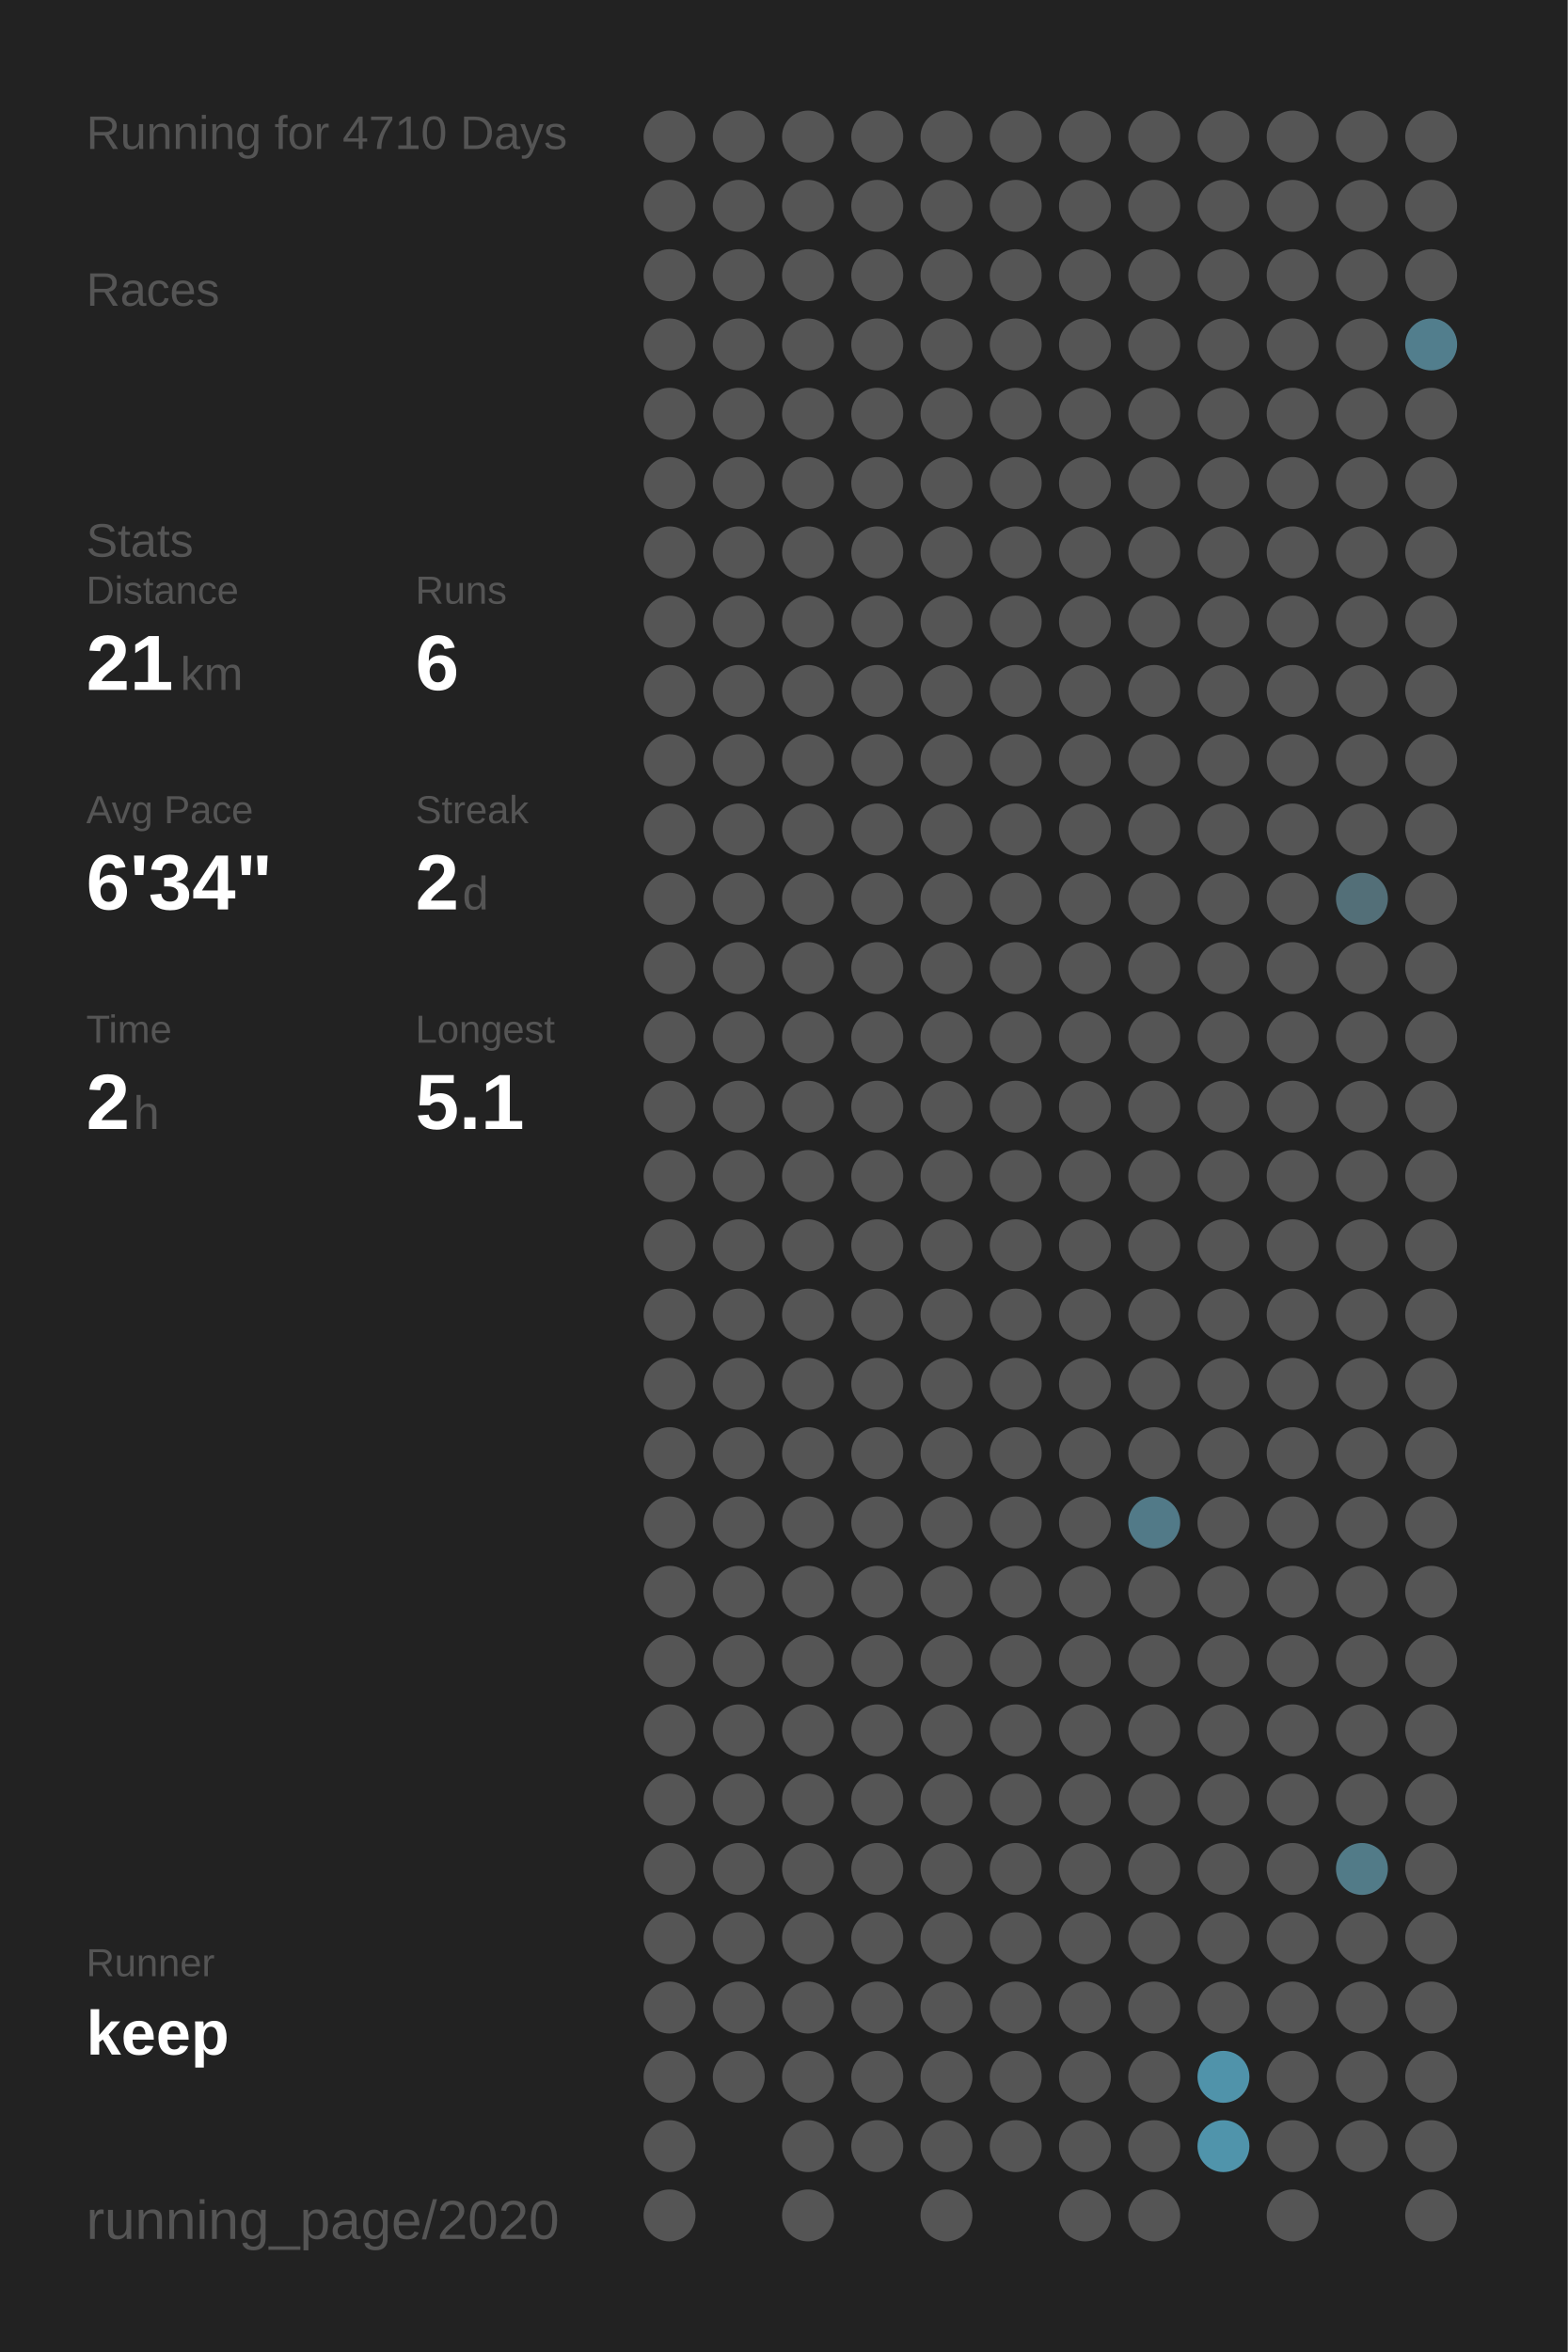
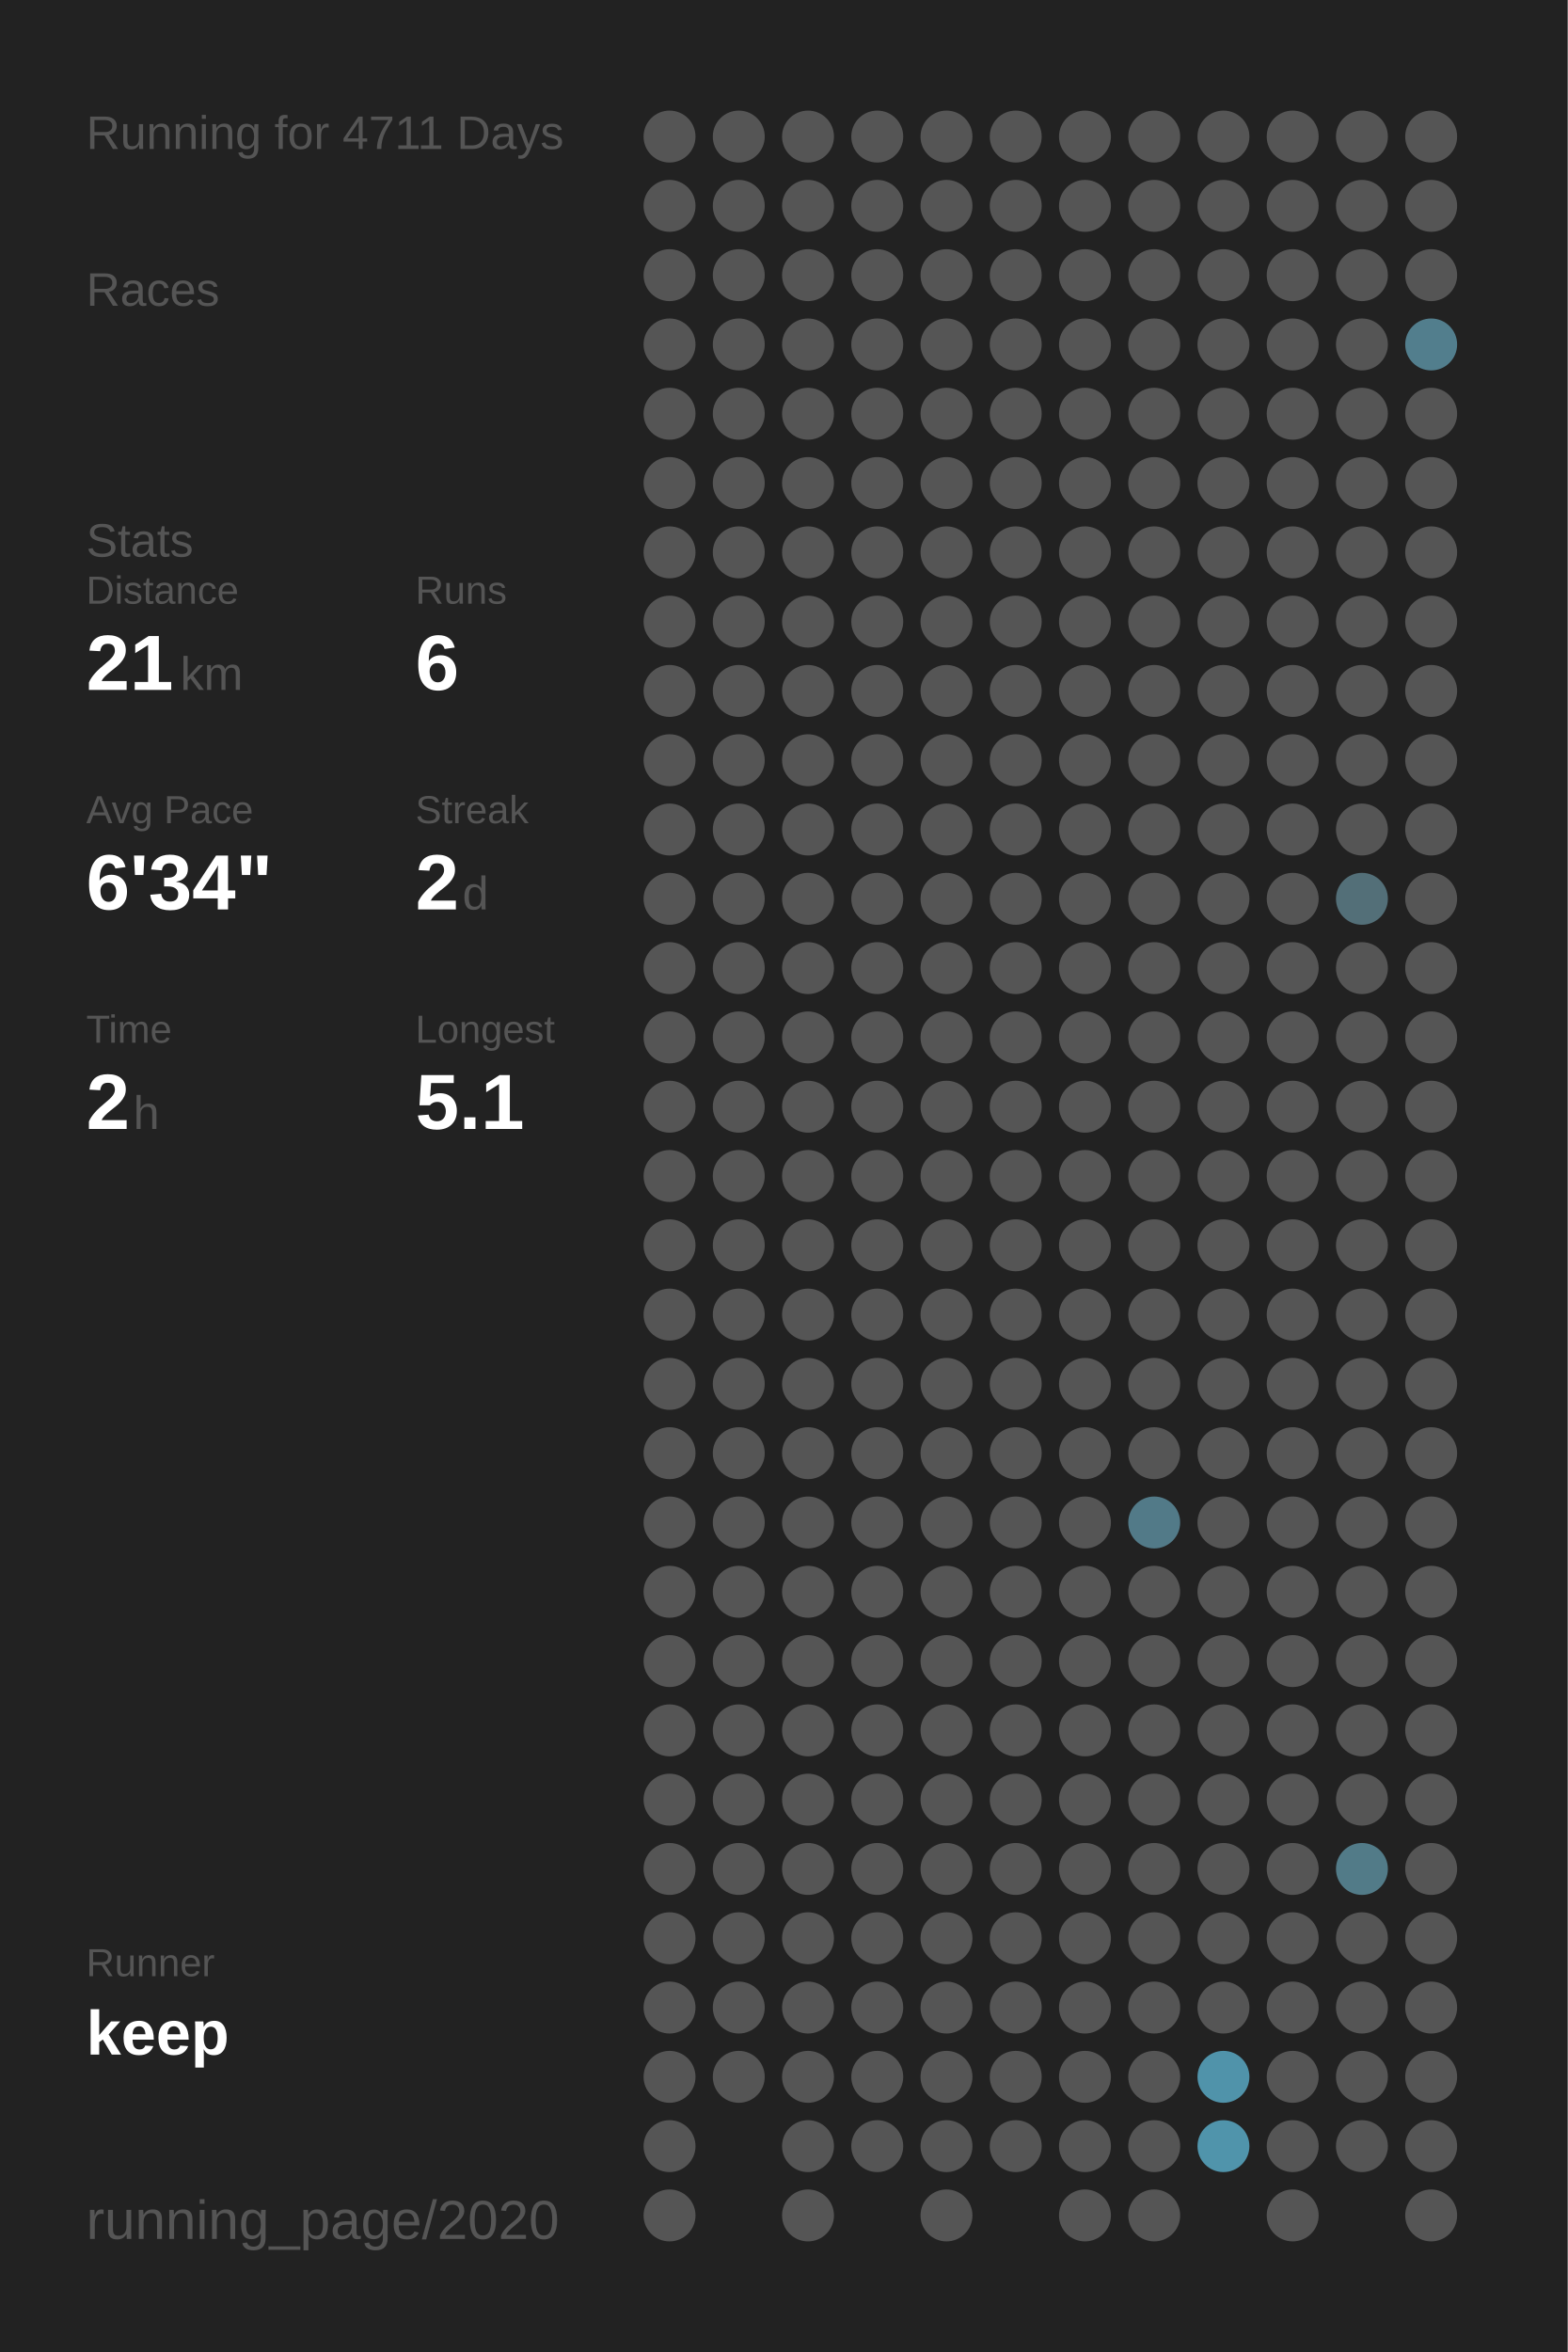
<svg xmlns="http://www.w3.org/2000/svg" baseProfile="full" height="300mm" version="1.1" viewBox="0,0,200,300" width="200mm">
  <defs />
  <rect fill="#222222" height="300" width="200" x="0" y="0" />
-   <text fill="#555555" style="font-size:6px; font-family:Arial;" x="11" y="19">Running for 4710 Days</text>
+   <text fill="#555555" style="font-size:6px; font-family:Arial;" x="11" y="19">Running for 4711 Days</text>
  <text fill="#555555" style="font-size:6px; font-family:Arial;" x="11" y="39">Races</text>
  <text fill="#555555" style="font-size:6px; font-family:Arial;" x="11" y="71">Stats</text>
  <text fill="#555555" style="font-size:5px; font-family:Arial;" x="11" y="77">Distance</text>
  <text fill="#FFFFFF" style="font-size:10px; font-family:Arial; font-weight:bold;" x="11" y="88">21</text>
  <text fill="#555555" style="font-size:6px; font-family:Arial;" x="23" y="88">km</text>
  <text fill="#555555" style="font-size:5px; font-family:Arial;" x="53" y="77">Runs</text>
  <text fill="#FFFFFF" style="font-size:10px; font-family:Arial; font-weight:bold;" x="53" y="88">6</text>
  <text fill="#555555" style="font-size:5px; font-family:Arial;" x="11" y="105">Avg Pace</text>
  <text fill="#FFFFFF" style="font-size:10px; font-family:Arial; font-weight:bold;" x="11" y="116">6'34"</text>
  <text fill="#555555" style="font-size:5px; font-family:Arial;" x="53" y="105">Streak</text>
  <text fill="#FFFFFF" style="font-size:10px; font-family:Arial; font-weight:bold;" x="53" y="116">2</text>
  <text fill="#555555" style="font-size:6px; font-family:Arial;" x="59" y="116">d</text>
  <text fill="#555555" style="font-size:5px; font-family:Arial;" x="11" y="133">Time</text>
  <text fill="#FFFFFF" style="font-size:10px; font-family:Arial; font-weight:bold;" x="11" y="144">2</text>
  <text fill="#555555" style="font-size:6px; font-family:Arial;" x="17" y="144">h</text>
  <text fill="#555555" style="font-size:5px; font-family:Arial;" x="53" y="133">Longest</text>
  <text fill="#FFFFFF" style="font-size:10px; font-family:Arial; font-weight:bold;" x="53" y="144">5.1</text>
  <text fill="#555555" style="font-size:5px; font-family:Arial;" x="11" y="252.065">Runner</text>
  <text fill="#FFFFFF" style="font-size:8px; font-family:Arial; font-weight:bold;" x="11" y="262.065">keep</text>
  <text fill="#555555" style="font-size:7px; font-family:Arial;" x="11" y="285.581">running_page/2020</text>
  <circle cx="85.417" cy="17.419" fill="#555555" r="3.312" />
  <circle cx="85.417" cy="26.258" fill="#555555" r="3.312" />
  <circle cx="85.417" cy="35.097" fill="#555555" r="3.312" />
  <circle cx="85.417" cy="43.935" fill="#555555" r="3.312" />
  <circle cx="85.417" cy="52.774" fill="#555555" r="3.312" />
  <circle cx="85.417" cy="61.613" fill="#555555" r="3.312" />
  <circle cx="85.417" cy="70.452" fill="#555555" r="3.312" />
  <circle cx="85.417" cy="79.29" fill="#555555" r="3.312" />
  <circle cx="85.417" cy="88.129" fill="#555555" r="3.312" />
  <circle cx="85.417" cy="96.968" fill="#555555" r="3.312" />
  <circle cx="85.417" cy="105.806" fill="#555555" r="3.312" />
  <circle cx="85.417" cy="114.645" fill="#555555" r="3.312" />
  <circle cx="85.417" cy="123.484" fill="#555555" r="3.312" />
  <circle cx="85.417" cy="132.323" fill="#555555" r="3.312" />
  <circle cx="85.417" cy="141.161" fill="#555555" r="3.312" />
  <circle cx="85.417" cy="150" fill="#555555" r="3.312" />
  <circle cx="85.417" cy="158.839" fill="#555555" r="3.312" />
  <circle cx="85.417" cy="167.677" fill="#555555" r="3.312" />
  <circle cx="85.417" cy="176.516" fill="#555555" r="3.312" />
  <circle cx="85.417" cy="185.355" fill="#555555" r="3.312" />
  <circle cx="85.417" cy="194.194" fill="#555555" r="3.312" />
  <circle cx="85.417" cy="203.032" fill="#555555" r="3.312" />
  <circle cx="85.417" cy="211.871" fill="#555555" r="3.312" />
  <circle cx="85.417" cy="220.71" fill="#555555" r="3.312" />
  <circle cx="85.417" cy="229.548" fill="#555555" r="3.312" />
  <circle cx="85.417" cy="238.387" fill="#555555" r="3.312" />
  <circle cx="85.417" cy="247.226" fill="#555555" r="3.312" />
  <circle cx="85.417" cy="256.065" fill="#555555" r="3.312" />
  <circle cx="85.417" cy="264.903" fill="#555555" r="3.312" />
  <circle cx="85.417" cy="273.742" fill="#555555" r="3.312" />
  <circle cx="85.417" cy="282.581" fill="#555555" r="3.312" />
  <circle cx="94.25" cy="17.419" fill="#555555" r="3.312" />
  <circle cx="94.25" cy="26.258" fill="#555555" r="3.312" />
  <circle cx="94.25" cy="35.097" fill="#555555" r="3.312" />
  <circle cx="94.25" cy="43.935" fill="#555555" r="3.312" />
  <circle cx="94.25" cy="52.774" fill="#555555" r="3.312" />
  <circle cx="94.25" cy="61.613" fill="#555555" r="3.312" />
  <circle cx="94.25" cy="70.452" fill="#555555" r="3.312" />
  <circle cx="94.25" cy="79.29" fill="#555555" r="3.312" />
  <circle cx="94.25" cy="88.129" fill="#555555" r="3.312" />
  <circle cx="94.25" cy="96.968" fill="#555555" r="3.312" />
  <circle cx="94.25" cy="105.806" fill="#555555" r="3.312" />
  <circle cx="94.25" cy="114.645" fill="#555555" r="3.312" />
  <circle cx="94.25" cy="123.484" fill="#555555" r="3.312" />
  <circle cx="94.25" cy="132.323" fill="#555555" r="3.312" />
  <circle cx="94.25" cy="141.161" fill="#555555" r="3.312" />
  <circle cx="94.25" cy="150" fill="#555555" r="3.312" />
  <circle cx="94.25" cy="158.839" fill="#555555" r="3.312" />
  <circle cx="94.25" cy="167.677" fill="#555555" r="3.312" />
  <circle cx="94.25" cy="176.516" fill="#555555" r="3.312" />
  <circle cx="94.25" cy="185.355" fill="#555555" r="3.312" />
  <circle cx="94.25" cy="194.194" fill="#555555" r="3.312" />
  <circle cx="94.25" cy="203.032" fill="#555555" r="3.312" />
  <circle cx="94.25" cy="211.871" fill="#555555" r="3.312" />
  <circle cx="94.25" cy="220.71" fill="#555555" r="3.312" />
  <circle cx="94.25" cy="229.548" fill="#555555" r="3.312" />
  <circle cx="94.25" cy="238.387" fill="#555555" r="3.312" />
  <circle cx="94.25" cy="247.226" fill="#555555" r="3.312" />
  <circle cx="94.25" cy="256.065" fill="#555555" r="3.312" />
  <circle cx="94.25" cy="264.903" fill="#555555" r="3.312" />
  <circle cx="103.083" cy="17.419" fill="#555555" r="3.312" />
  <circle cx="103.083" cy="26.258" fill="#555555" r="3.312" />
  <circle cx="103.083" cy="35.097" fill="#555555" r="3.312" />
  <circle cx="103.083" cy="43.935" fill="#555555" r="3.312" />
  <circle cx="103.083" cy="52.774" fill="#555555" r="3.312" />
  <circle cx="103.083" cy="61.613" fill="#555555" r="3.312" />
  <circle cx="103.083" cy="70.452" fill="#555555" r="3.312" />
  <circle cx="103.083" cy="79.29" fill="#555555" r="3.312" />
  <circle cx="103.083" cy="88.129" fill="#555555" r="3.312" />
  <circle cx="103.083" cy="96.968" fill="#555555" r="3.312" />
  <circle cx="103.083" cy="105.806" fill="#555555" r="3.312" />
  <circle cx="103.083" cy="114.645" fill="#555555" r="3.312" />
  <circle cx="103.083" cy="123.484" fill="#555555" r="3.312" />
  <circle cx="103.083" cy="132.323" fill="#555555" r="3.312" />
  <circle cx="103.083" cy="141.161" fill="#555555" r="3.312" />
  <circle cx="103.083" cy="150" fill="#555555" r="3.312" />
  <circle cx="103.083" cy="158.839" fill="#555555" r="3.312" />
  <circle cx="103.083" cy="167.677" fill="#555555" r="3.312" />
  <circle cx="103.083" cy="176.516" fill="#555555" r="3.312" />
  <circle cx="103.083" cy="185.355" fill="#555555" r="3.312" />
  <circle cx="103.083" cy="194.194" fill="#555555" r="3.312" />
  <circle cx="103.083" cy="203.032" fill="#555555" r="3.312" />
  <circle cx="103.083" cy="211.871" fill="#555555" r="3.312" />
  <circle cx="103.083" cy="220.71" fill="#555555" r="3.312" />
  <circle cx="103.083" cy="229.548" fill="#555555" r="3.312" />
  <circle cx="103.083" cy="238.387" fill="#555555" r="3.312" />
  <circle cx="103.083" cy="247.226" fill="#555555" r="3.312" />
  <circle cx="103.083" cy="256.065" fill="#555555" r="3.312" />
  <circle cx="103.083" cy="264.903" fill="#555555" r="3.312" />
  <circle cx="103.083" cy="273.742" fill="#555555" r="3.312" />
  <circle cx="103.083" cy="282.581" fill="#555555" r="3.312" />
  <circle cx="111.917" cy="17.419" fill="#555555" r="3.312" />
  <circle cx="111.917" cy="26.258" fill="#555555" r="3.312" />
  <circle cx="111.917" cy="35.097" fill="#555555" r="3.312" />
  <circle cx="111.917" cy="43.935" fill="#555555" r="3.312" />
  <circle cx="111.917" cy="52.774" fill="#555555" r="3.312" />
  <circle cx="111.917" cy="61.613" fill="#555555" r="3.312" />
  <circle cx="111.917" cy="70.452" fill="#555555" r="3.312" />
  <circle cx="111.917" cy="79.29" fill="#555555" r="3.312" />
  <circle cx="111.917" cy="88.129" fill="#555555" r="3.312" />
  <circle cx="111.917" cy="96.968" fill="#555555" r="3.312" />
  <circle cx="111.917" cy="105.806" fill="#555555" r="3.312" />
  <circle cx="111.917" cy="114.645" fill="#555555" r="3.312" />
  <circle cx="111.917" cy="123.484" fill="#555555" r="3.312" />
  <circle cx="111.917" cy="132.323" fill="#555555" r="3.312" />
  <circle cx="111.917" cy="141.161" fill="#555555" r="3.312" />
  <circle cx="111.917" cy="150" fill="#555555" r="3.312" />
  <circle cx="111.917" cy="158.839" fill="#555555" r="3.312" />
  <circle cx="111.917" cy="167.677" fill="#555555" r="3.312" />
  <circle cx="111.917" cy="176.516" fill="#555555" r="3.312" />
  <circle cx="111.917" cy="185.355" fill="#555555" r="3.312" />
  <circle cx="111.917" cy="194.194" fill="#555555" r="3.312" />
  <circle cx="111.917" cy="203.032" fill="#555555" r="3.312" />
  <circle cx="111.917" cy="211.871" fill="#555555" r="3.312" />
  <circle cx="111.917" cy="220.71" fill="#555555" r="3.312" />
  <circle cx="111.917" cy="229.548" fill="#555555" r="3.312" />
  <circle cx="111.917" cy="238.387" fill="#555555" r="3.312" />
  <circle cx="111.917" cy="247.226" fill="#555555" r="3.312" />
  <circle cx="111.917" cy="256.065" fill="#555555" r="3.312" />
  <circle cx="111.917" cy="264.903" fill="#555555" r="3.312" />
  <circle cx="111.917" cy="273.742" fill="#555555" r="3.312" />
  <circle cx="120.75" cy="17.419" fill="#555555" r="3.312" />
  <circle cx="120.75" cy="26.258" fill="#555555" r="3.312" />
  <circle cx="120.75" cy="35.097" fill="#555555" r="3.312" />
  <circle cx="120.75" cy="43.935" fill="#555555" r="3.312" />
  <circle cx="120.75" cy="52.774" fill="#555555" r="3.312" />
  <circle cx="120.75" cy="61.613" fill="#555555" r="3.312" />
  <circle cx="120.75" cy="70.452" fill="#555555" r="3.312" />
  <circle cx="120.75" cy="79.29" fill="#555555" r="3.312" />
  <circle cx="120.75" cy="88.129" fill="#555555" r="3.312" />
  <circle cx="120.75" cy="96.968" fill="#555555" r="3.312" />
  <circle cx="120.75" cy="105.806" fill="#555555" r="3.312" />
  <circle cx="120.75" cy="114.645" fill="#555555" r="3.312" />
  <circle cx="120.75" cy="123.484" fill="#555555" r="3.312" />
  <circle cx="120.75" cy="132.323" fill="#555555" r="3.312" />
  <circle cx="120.75" cy="141.161" fill="#555555" r="3.312" />
  <circle cx="120.75" cy="150" fill="#555555" r="3.312" />
  <circle cx="120.75" cy="158.839" fill="#555555" r="3.312" />
  <circle cx="120.75" cy="167.677" fill="#555555" r="3.312" />
  <circle cx="120.75" cy="176.516" fill="#555555" r="3.312" />
  <circle cx="120.75" cy="185.355" fill="#555555" r="3.312" />
  <circle cx="120.75" cy="194.194" fill="#555555" r="3.312" />
  <circle cx="120.75" cy="203.032" fill="#555555" r="3.312" />
  <circle cx="120.75" cy="211.871" fill="#555555" r="3.312" />
  <circle cx="120.75" cy="220.71" fill="#555555" r="3.312" />
  <circle cx="120.75" cy="229.548" fill="#555555" r="3.312" />
  <circle cx="120.75" cy="238.387" fill="#555555" r="3.312" />
  <circle cx="120.75" cy="247.226" fill="#555555" r="3.312" />
  <circle cx="120.75" cy="256.065" fill="#555555" r="3.312" />
  <circle cx="120.75" cy="264.903" fill="#555555" r="3.312" />
  <circle cx="120.75" cy="273.742" fill="#555555" r="3.312" />
  <circle cx="120.75" cy="282.581" fill="#555555" r="3.312" />
  <circle cx="129.583" cy="17.419" fill="#555555" r="3.312" />
  <circle cx="129.583" cy="26.258" fill="#555555" r="3.312" />
  <circle cx="129.583" cy="35.097" fill="#555555" r="3.312" />
  <circle cx="129.583" cy="43.935" fill="#555555" r="3.312" />
  <circle cx="129.583" cy="52.774" fill="#555555" r="3.312" />
  <circle cx="129.583" cy="61.613" fill="#555555" r="3.312" />
  <circle cx="129.583" cy="70.452" fill="#555555" r="3.312" />
  <circle cx="129.583" cy="79.29" fill="#555555" r="3.312" />
  <circle cx="129.583" cy="88.129" fill="#555555" r="3.312" />
  <circle cx="129.583" cy="96.968" fill="#555555" r="3.312" />
  <circle cx="129.583" cy="105.806" fill="#555555" r="3.312" />
  <circle cx="129.583" cy="114.645" fill="#555555" r="3.312" />
  <circle cx="129.583" cy="123.484" fill="#555555" r="3.312" />
  <circle cx="129.583" cy="132.323" fill="#555555" r="3.312" />
  <circle cx="129.583" cy="141.161" fill="#555555" r="3.312" />
  <circle cx="129.583" cy="150" fill="#555555" r="3.312" />
  <circle cx="129.583" cy="158.839" fill="#555555" r="3.312" />
  <circle cx="129.583" cy="167.677" fill="#555555" r="3.312" />
  <circle cx="129.583" cy="176.516" fill="#555555" r="3.312" />
  <circle cx="129.583" cy="185.355" fill="#555555" r="3.312" />
  <circle cx="129.583" cy="194.194" fill="#555555" r="3.312" />
  <circle cx="129.583" cy="203.032" fill="#555555" r="3.312" />
  <circle cx="129.583" cy="211.871" fill="#555555" r="3.312" />
  <circle cx="129.583" cy="220.71" fill="#555555" r="3.312" />
  <circle cx="129.583" cy="229.548" fill="#555555" r="3.312" />
  <circle cx="129.583" cy="238.387" fill="#555555" r="3.312" />
  <circle cx="129.583" cy="247.226" fill="#555555" r="3.312" />
  <circle cx="129.583" cy="256.065" fill="#555555" r="3.312" />
  <circle cx="129.583" cy="264.903" fill="#555555" r="3.312" />
  <circle cx="129.583" cy="273.742" fill="#555555" r="3.312" />
  <circle cx="138.417" cy="17.419" fill="#555555" r="3.312" />
  <circle cx="138.417" cy="26.258" fill="#555555" r="3.312" />
  <circle cx="138.417" cy="35.097" fill="#555555" r="3.312" />
  <circle cx="138.417" cy="43.935" fill="#555555" r="3.312" />
  <circle cx="138.417" cy="52.774" fill="#555555" r="3.312" />
  <circle cx="138.417" cy="61.613" fill="#555555" r="3.312" />
  <circle cx="138.417" cy="70.452" fill="#555555" r="3.312" />
  <circle cx="138.417" cy="79.29" fill="#555555" r="3.312" />
  <circle cx="138.417" cy="88.129" fill="#555555" r="3.312" />
  <circle cx="138.417" cy="96.968" fill="#555555" r="3.312" />
  <circle cx="138.417" cy="105.806" fill="#555555" r="3.312" />
  <circle cx="138.417" cy="114.645" fill="#555555" r="3.312" />
  <circle cx="138.417" cy="123.484" fill="#555555" r="3.312" />
  <circle cx="138.417" cy="132.323" fill="#555555" r="3.312" />
  <circle cx="138.417" cy="141.161" fill="#555555" r="3.312" />
  <circle cx="138.417" cy="150" fill="#555555" r="3.312" />
  <circle cx="138.417" cy="158.839" fill="#555555" r="3.312" />
  <circle cx="138.417" cy="167.677" fill="#555555" r="3.312" />
  <circle cx="138.417" cy="176.516" fill="#555555" r="3.312" />
  <circle cx="138.417" cy="185.355" fill="#555555" r="3.312" />
  <circle cx="138.417" cy="194.194" fill="#555555" r="3.312" />
  <circle cx="138.417" cy="203.032" fill="#555555" r="3.312" />
  <circle cx="138.417" cy="211.871" fill="#555555" r="3.312" />
  <circle cx="138.417" cy="220.71" fill="#555555" r="3.312" />
  <circle cx="138.417" cy="229.548" fill="#555555" r="3.312" />
  <circle cx="138.417" cy="238.387" fill="#555555" r="3.312" />
  <circle cx="138.417" cy="247.226" fill="#555555" r="3.312" />
  <circle cx="138.417" cy="256.065" fill="#555555" r="3.312" />
  <circle cx="138.417" cy="264.903" fill="#555555" r="3.312" />
  <circle cx="138.417" cy="273.742" fill="#555555" r="3.312" />
  <circle cx="138.417" cy="282.581" fill="#555555" r="3.312" />
  <circle cx="147.25" cy="17.419" fill="#555555" r="3.312" />
  <circle cx="147.25" cy="26.258" fill="#555555" r="3.312" />
  <circle cx="147.25" cy="35.097" fill="#555555" r="3.312" />
  <circle cx="147.25" cy="43.935" fill="#555555" r="3.312" />
  <circle cx="147.25" cy="52.774" fill="#555555" r="3.312" />
  <circle cx="147.25" cy="61.613" fill="#555555" r="3.312" />
  <circle cx="147.25" cy="70.452" fill="#555555" r="3.312" />
  <circle cx="147.25" cy="79.29" fill="#555555" r="3.312" />
  <circle cx="147.25" cy="88.129" fill="#555555" r="3.312" />
  <circle cx="147.25" cy="96.968" fill="#555555" r="3.312" />
  <circle cx="147.25" cy="105.806" fill="#555555" r="3.312" />
  <circle cx="147.25" cy="114.645" fill="#555555" r="3.312" />
  <circle cx="147.25" cy="123.484" fill="#555555" r="3.312" />
  <circle cx="147.25" cy="132.323" fill="#555555" r="3.312" />
  <circle cx="147.25" cy="141.161" fill="#555555" r="3.312" />
  <circle cx="147.25" cy="150" fill="#555555" r="3.312" />
  <circle cx="147.25" cy="158.839" fill="#555555" r="3.312" />
  <circle cx="147.25" cy="167.677" fill="#555555" r="3.312" />
  <circle cx="147.25" cy="176.516" fill="#555555" r="3.312" />
  <circle cx="147.25" cy="185.355" fill="#555555" r="3.312" />
  <circle cx="147.25" cy="194.194" fill="#527a88" r="3.312" />
  <circle cx="147.25" cy="203.032" fill="#555555" r="3.312" />
  <circle cx="147.25" cy="211.871" fill="#555555" r="3.312" />
  <circle cx="147.25" cy="220.71" fill="#555555" r="3.312" />
  <circle cx="147.25" cy="229.548" fill="#555555" r="3.312" />
  <circle cx="147.25" cy="238.387" fill="#555555" r="3.312" />
  <circle cx="147.25" cy="247.226" fill="#555555" r="3.312" />
  <circle cx="147.25" cy="256.065" fill="#555555" r="3.312" />
  <circle cx="147.25" cy="264.903" fill="#555555" r="3.312" />
  <circle cx="147.25" cy="273.742" fill="#555555" r="3.312" />
  <circle cx="147.25" cy="282.581" fill="#555555" r="3.312" />
  <circle cx="156.083" cy="17.419" fill="#555555" r="3.312" />
  <circle cx="156.083" cy="26.258" fill="#555555" r="3.312" />
  <circle cx="156.083" cy="35.097" fill="#555555" r="3.312" />
  <circle cx="156.083" cy="43.935" fill="#555555" r="3.312" />
  <circle cx="156.083" cy="52.774" fill="#555555" r="3.312" />
  <circle cx="156.083" cy="61.613" fill="#555555" r="3.312" />
  <circle cx="156.083" cy="70.452" fill="#555555" r="3.312" />
  <circle cx="156.083" cy="79.29" fill="#555555" r="3.312" />
  <circle cx="156.083" cy="88.129" fill="#555555" r="3.312" />
  <circle cx="156.083" cy="96.968" fill="#555555" r="3.312" />
  <circle cx="156.083" cy="105.806" fill="#555555" r="3.312" />
  <circle cx="156.083" cy="114.645" fill="#555555" r="3.312" />
  <circle cx="156.083" cy="123.484" fill="#555555" r="3.312" />
  <circle cx="156.083" cy="132.323" fill="#555555" r="3.312" />
  <circle cx="156.083" cy="141.161" fill="#555555" r="3.312" />
  <circle cx="156.083" cy="150" fill="#555555" r="3.312" />
  <circle cx="156.083" cy="158.839" fill="#555555" r="3.312" />
  <circle cx="156.083" cy="167.677" fill="#555555" r="3.312" />
  <circle cx="156.083" cy="176.516" fill="#555555" r="3.312" />
  <circle cx="156.083" cy="185.355" fill="#555555" r="3.312" />
  <circle cx="156.083" cy="194.194" fill="#555555" r="3.312" />
  <circle cx="156.083" cy="203.032" fill="#555555" r="3.312" />
  <circle cx="156.083" cy="211.871" fill="#555555" r="3.312" />
  <circle cx="156.083" cy="220.71" fill="#555555" r="3.312" />
  <circle cx="156.083" cy="229.548" fill="#555555" r="3.312" />
  <circle cx="156.083" cy="238.387" fill="#555555" r="3.312" />
  <circle cx="156.083" cy="247.226" fill="#555555" r="3.312" />
  <circle cx="156.083" cy="256.065" fill="#555555" r="3.312" />
  <circle cx="156.083" cy="264.903" fill="#5093aa" r="3.312" />
  <circle cx="156.083" cy="273.742" fill="#5094ab" r="3.312" />
  <circle cx="164.917" cy="17.419" fill="#555555" r="3.312" />
  <circle cx="164.917" cy="26.258" fill="#555555" r="3.312" />
  <circle cx="164.917" cy="35.097" fill="#555555" r="3.312" />
  <circle cx="164.917" cy="43.935" fill="#555555" r="3.312" />
  <circle cx="164.917" cy="52.774" fill="#555555" r="3.312" />
  <circle cx="164.917" cy="61.613" fill="#555555" r="3.312" />
  <circle cx="164.917" cy="70.452" fill="#555555" r="3.312" />
  <circle cx="164.917" cy="79.29" fill="#555555" r="3.312" />
  <circle cx="164.917" cy="88.129" fill="#555555" r="3.312" />
  <circle cx="164.917" cy="96.968" fill="#555555" r="3.312" />
  <circle cx="164.917" cy="105.806" fill="#555555" r="3.312" />
  <circle cx="164.917" cy="114.645" fill="#555555" r="3.312" />
  <circle cx="164.917" cy="123.484" fill="#555555" r="3.312" />
  <circle cx="164.917" cy="132.323" fill="#555555" r="3.312" />
  <circle cx="164.917" cy="141.161" fill="#555555" r="3.312" />
  <circle cx="164.917" cy="150" fill="#555555" r="3.312" />
  <circle cx="164.917" cy="158.839" fill="#555555" r="3.312" />
  <circle cx="164.917" cy="167.677" fill="#555555" r="3.312" />
  <circle cx="164.917" cy="176.516" fill="#555555" r="3.312" />
  <circle cx="164.917" cy="185.355" fill="#555555" r="3.312" />
  <circle cx="164.917" cy="194.194" fill="#555555" r="3.312" />
  <circle cx="164.917" cy="203.032" fill="#555555" r="3.312" />
  <circle cx="164.917" cy="211.871" fill="#555555" r="3.312" />
  <circle cx="164.917" cy="220.71" fill="#555555" r="3.312" />
  <circle cx="164.917" cy="229.548" fill="#555555" r="3.312" />
  <circle cx="164.917" cy="238.387" fill="#555555" r="3.312" />
  <circle cx="164.917" cy="247.226" fill="#555555" r="3.312" />
  <circle cx="164.917" cy="256.065" fill="#555555" r="3.312" />
  <circle cx="164.917" cy="264.903" fill="#555555" r="3.312" />
  <circle cx="164.917" cy="273.742" fill="#555555" r="3.312" />
  <circle cx="164.917" cy="282.581" fill="#555555" r="3.312" />
  <circle cx="173.75" cy="17.419" fill="#555555" r="3.312" />
  <circle cx="173.75" cy="26.258" fill="#555555" r="3.312" />
  <circle cx="173.75" cy="35.097" fill="#555555" r="3.312" />
  <circle cx="173.75" cy="43.935" fill="#555555" r="3.312" />
  <circle cx="173.75" cy="52.774" fill="#555555" r="3.312" />
  <circle cx="173.75" cy="61.613" fill="#555555" r="3.312" />
  <circle cx="173.75" cy="70.452" fill="#555555" r="3.312" />
  <circle cx="173.75" cy="79.29" fill="#555555" r="3.312" />
  <circle cx="173.75" cy="88.129" fill="#555555" r="3.312" />
  <circle cx="173.75" cy="96.968" fill="#555555" r="3.312" />
  <circle cx="173.75" cy="105.806" fill="#555555" r="3.312" />
  <circle cx="173.75" cy="114.645" fill="#536f78" r="3.312" />
  <circle cx="173.75" cy="123.484" fill="#555555" r="3.312" />
  <circle cx="173.75" cy="132.323" fill="#555555" r="3.312" />
  <circle cx="173.75" cy="141.161" fill="#555555" r="3.312" />
  <circle cx="173.75" cy="150" fill="#555555" r="3.312" />
  <circle cx="173.75" cy="158.839" fill="#555555" r="3.312" />
  <circle cx="173.75" cy="167.677" fill="#555555" r="3.312" />
  <circle cx="173.75" cy="176.516" fill="#555555" r="3.312" />
  <circle cx="173.75" cy="185.355" fill="#555555" r="3.312" />
  <circle cx="173.75" cy="194.194" fill="#555555" r="3.312" />
  <circle cx="173.75" cy="203.032" fill="#555555" r="3.312" />
  <circle cx="173.75" cy="211.871" fill="#555555" r="3.312" />
  <circle cx="173.75" cy="220.71" fill="#555555" r="3.312" />
  <circle cx="173.75" cy="229.548" fill="#555555" r="3.312" />
  <circle cx="173.75" cy="238.387" fill="#527b88" r="3.312" />
  <circle cx="173.75" cy="247.226" fill="#555555" r="3.312" />
  <circle cx="173.75" cy="256.065" fill="#555555" r="3.312" />
  <circle cx="173.75" cy="264.903" fill="#555555" r="3.312" />
  <circle cx="173.75" cy="273.742" fill="#555555" r="3.312" />
  <circle cx="182.583" cy="17.419" fill="#555555" r="3.312" />
  <circle cx="182.583" cy="26.258" fill="#555555" r="3.312" />
  <circle cx="182.583" cy="35.097" fill="#555555" r="3.312" />
  <circle cx="182.583" cy="43.935" fill="#527e8d" r="3.312" />
  <circle cx="182.583" cy="52.774" fill="#555555" r="3.312" />
  <circle cx="182.583" cy="61.613" fill="#555555" r="3.312" />
  <circle cx="182.583" cy="70.452" fill="#555555" r="3.312" />
  <circle cx="182.583" cy="79.29" fill="#555555" r="3.312" />
  <circle cx="182.583" cy="88.129" fill="#555555" r="3.312" />
  <circle cx="182.583" cy="96.968" fill="#555555" r="3.312" />
  <circle cx="182.583" cy="105.806" fill="#555555" r="3.312" />
  <circle cx="182.583" cy="114.645" fill="#555555" r="3.312" />
  <circle cx="182.583" cy="123.484" fill="#555555" r="3.312" />
  <circle cx="182.583" cy="132.323" fill="#555555" r="3.312" />
  <circle cx="182.583" cy="141.161" fill="#555555" r="3.312" />
  <circle cx="182.583" cy="150" fill="#555555" r="3.312" />
  <circle cx="182.583" cy="158.839" fill="#555555" r="3.312" />
  <circle cx="182.583" cy="167.677" fill="#555555" r="3.312" />
  <circle cx="182.583" cy="176.516" fill="#555555" r="3.312" />
  <circle cx="182.583" cy="185.355" fill="#555555" r="3.312" />
  <circle cx="182.583" cy="194.194" fill="#555555" r="3.312" />
  <circle cx="182.583" cy="203.032" fill="#555555" r="3.312" />
  <circle cx="182.583" cy="211.871" fill="#555555" r="3.312" />
  <circle cx="182.583" cy="220.71" fill="#555555" r="3.312" />
  <circle cx="182.583" cy="229.548" fill="#555555" r="3.312" />
  <circle cx="182.583" cy="238.387" fill="#555555" r="3.312" />
  <circle cx="182.583" cy="247.226" fill="#555555" r="3.312" />
  <circle cx="182.583" cy="256.065" fill="#555555" r="3.312" />
  <circle cx="182.583" cy="264.903" fill="#555555" r="3.312" />
  <circle cx="182.583" cy="273.742" fill="#555555" r="3.312" />
  <circle cx="182.583" cy="282.581" fill="#555555" r="3.312" />
</svg>
